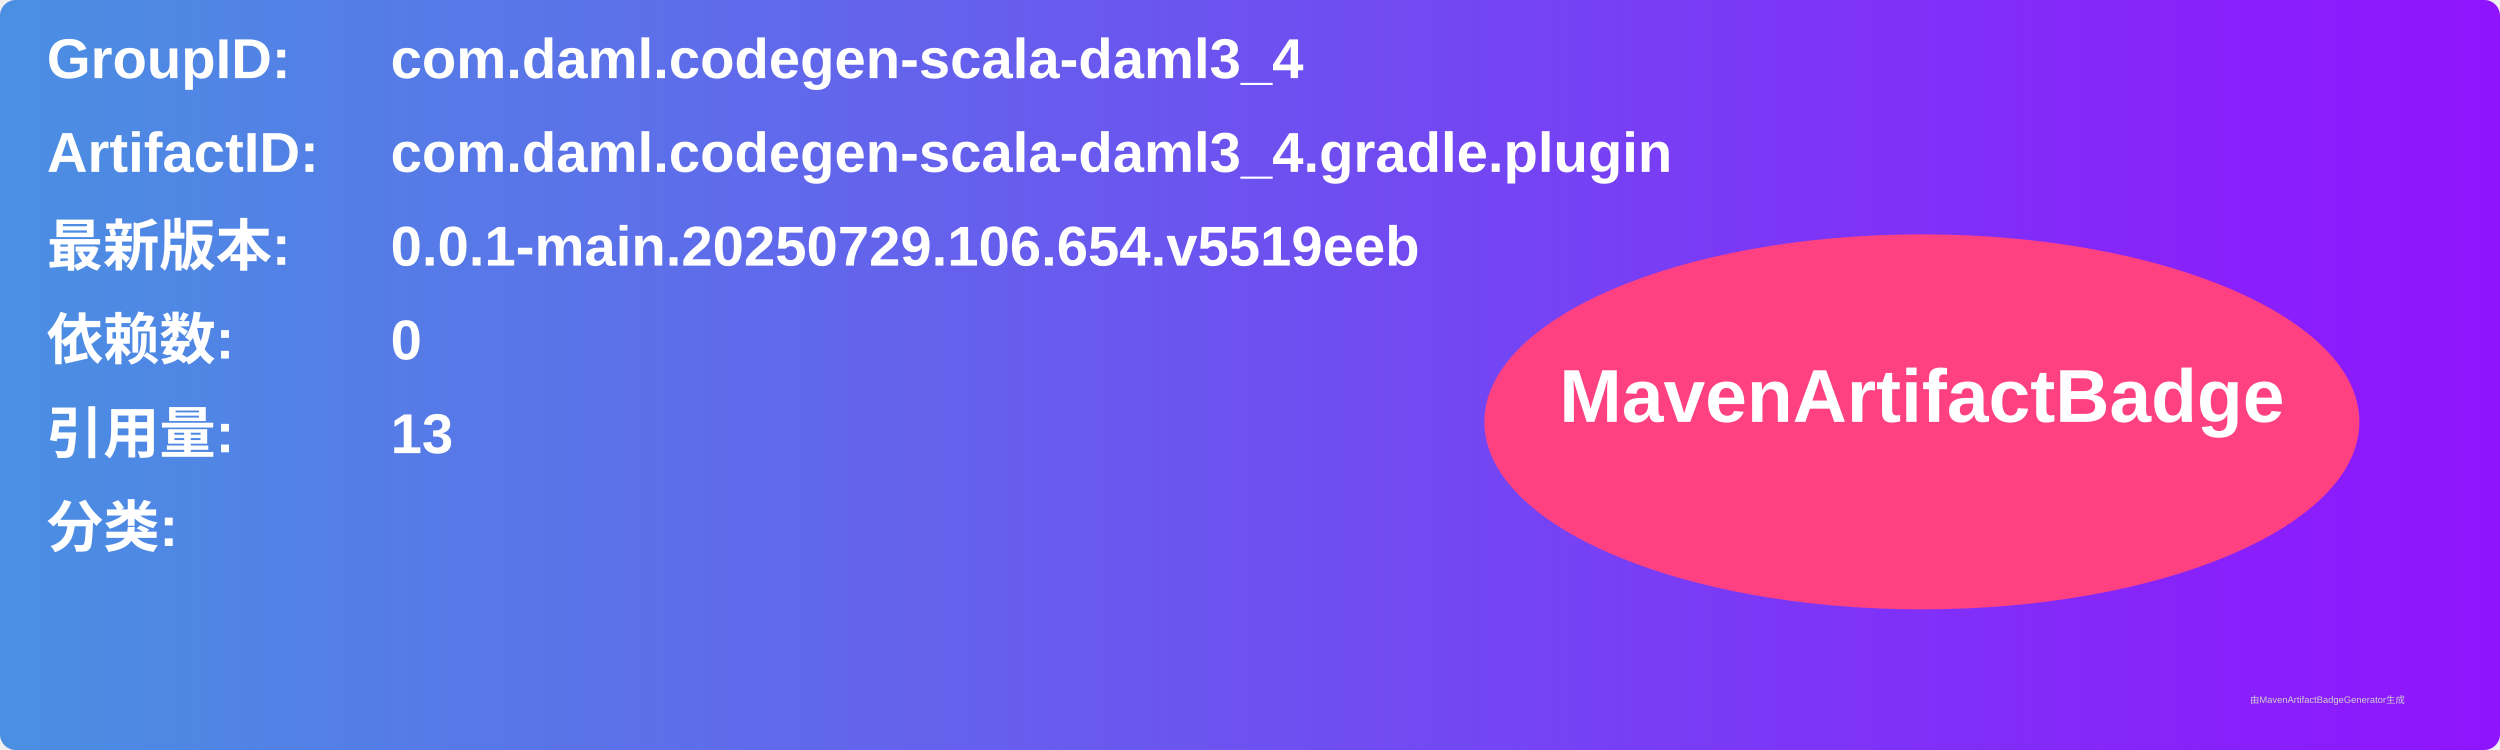
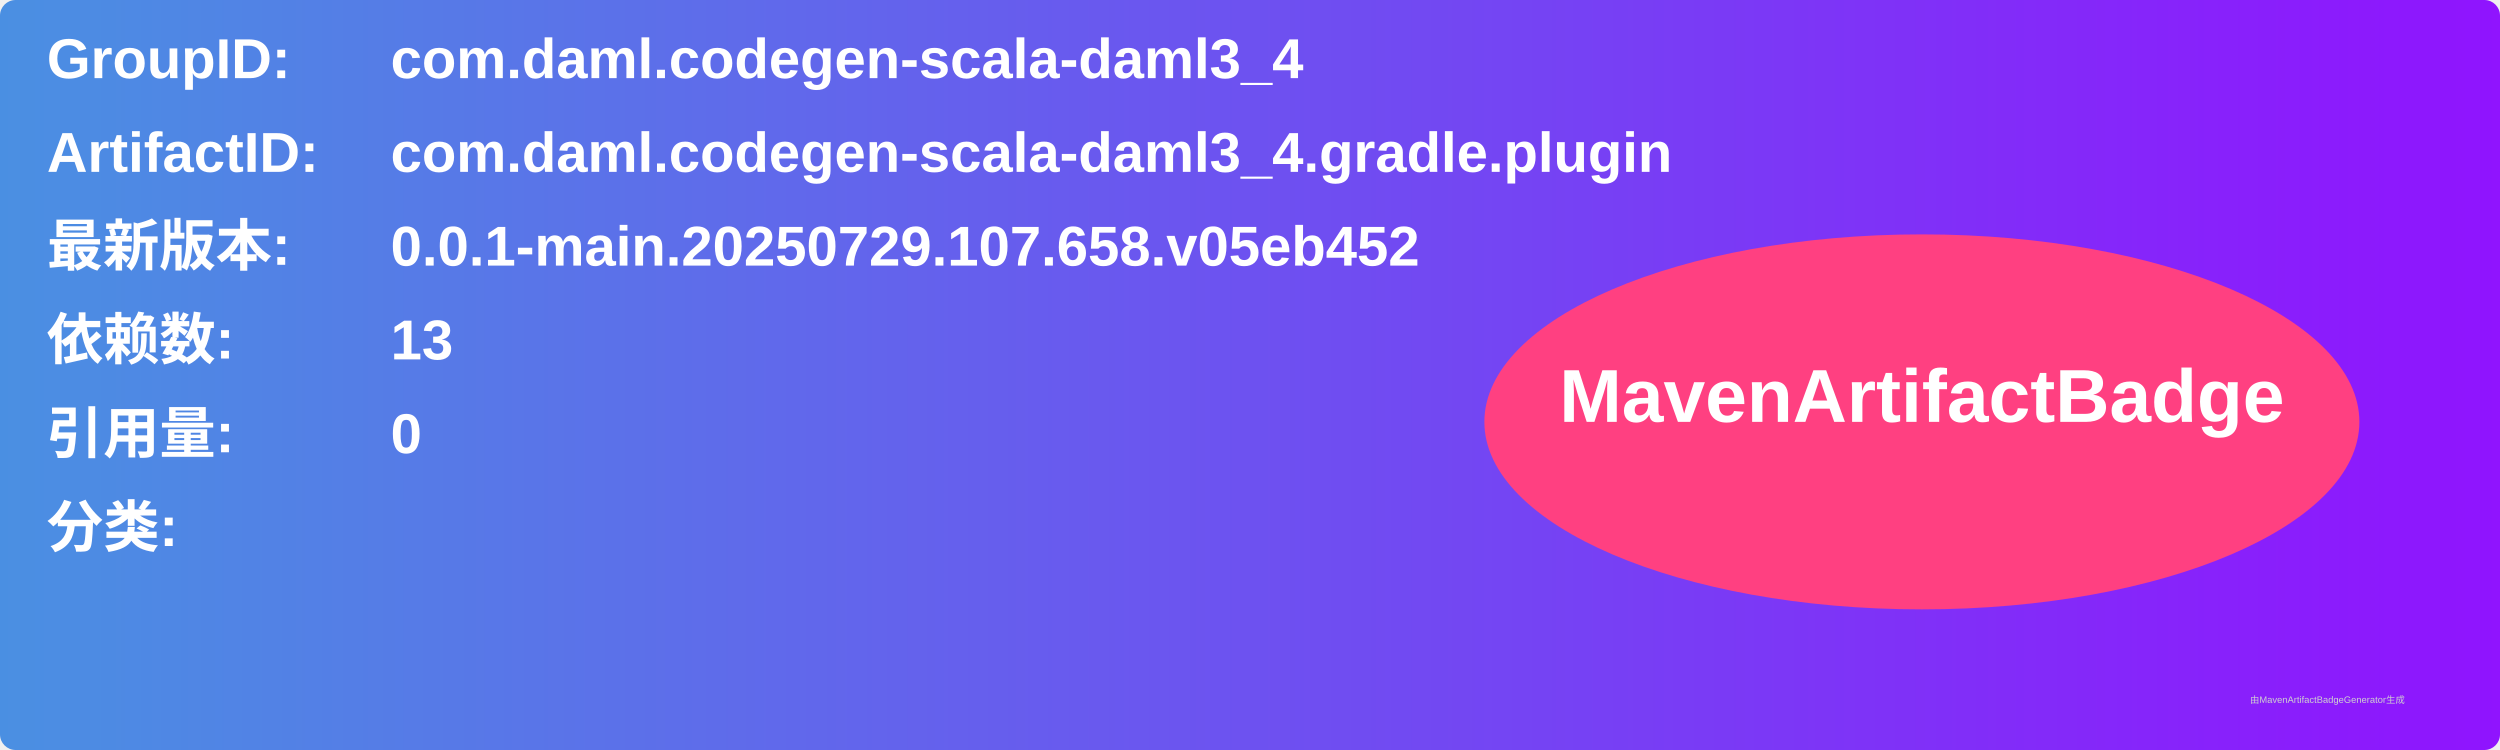
<svg xmlns="http://www.w3.org/2000/svg" width="800" height="240" viewBox="0 0 800 240">
  <linearGradient id="grad" x1="0%" y1="0%" x2="100%" y2="0%">
    <stop offset="0%" stop-color="#4a90e2" />
    <stop offset="100%" stop-color="#9013fe" />
  </linearGradient>
  <rect width="100%" height="100%" rx="5" ry="5" fill="url(#grad)" />
  <g transform="translate(15, 15)">
    <text x="0" y="10" font-family="Arial" font-size="18" fill="white" font-weight="bold" width="260">GroupID:</text>
    <text x="110" y="10" font-family="Arial" font-size="18" fill="white" font-weight="bold" width="460">com.daml.codegen-scala-daml3_4</text>
    <text x="0" y="40" font-family="Arial" font-size="18" fill="white" font-weight="bold" width="260">ArtifactID:</text>
    <text x="110" y="40" font-family="Arial" font-size="18" fill="white" font-weight="bold" width="460">com.daml.codegen-scala-daml3_4.gradle.plugin</text>
    <text x="0" y="70" font-family="Arial" font-size="18" fill="white" font-weight="bold">最新版本:</text>
    <text x="110" y="70" font-family="Arial" font-size="18" fill="white" font-weight="bold">
-       <tspan font-weight="bold">0.0.1-main.20250729.106.654.v5519eeb</tspan>
+       <tspan font-weight="bold">0.0.1-main.20250729.107.658.v05eb452</tspan>
    </text>
    <text x="0" y="100" font-family="Arial" font-size="18" fill="white" font-weight="bold">依赖数: </text>
    <text x="110" y="100" font-family="Arial" font-size="18" fill="white">
-       <tspan font-weight="bold">0</tspan>
+       <tspan font-weight="bold">13</tspan>
    </text>
    <text x="0" y="130" font-family="Arial" font-size="18" fill="white" font-weight="bold">引用量: </text>
    <text x="110" y="130" font-family="Arial" font-size="18" fill="white">
-       <tspan font-weight="bold">13</tspan>
+       <tspan font-weight="bold">0</tspan>
    </text>
    <text x="0" y="160" font-family="Arial" font-size="18" fill="white" font-weight="bold">分类:</text>
    <text x="10" y="190" font-family="Arial" font-size="10" fill="white">
      <tspan font-weight="bold" />
    </text>
    <ellipse cx="600" cy="120" rx="140" ry="60" fill="#ff4081" />
    <text x="600" y="120" text-anchor="middle" font-family="Arial" font-size="24" fill="white" font-weight="bold">MavenArtifactBadge</text>
  </g>
  <text x="720" y="225" font-family="Arial" font-size="3" fill="#d0d0d0">由MavenArtifactBadgeGenerator生成</text>
</svg>
